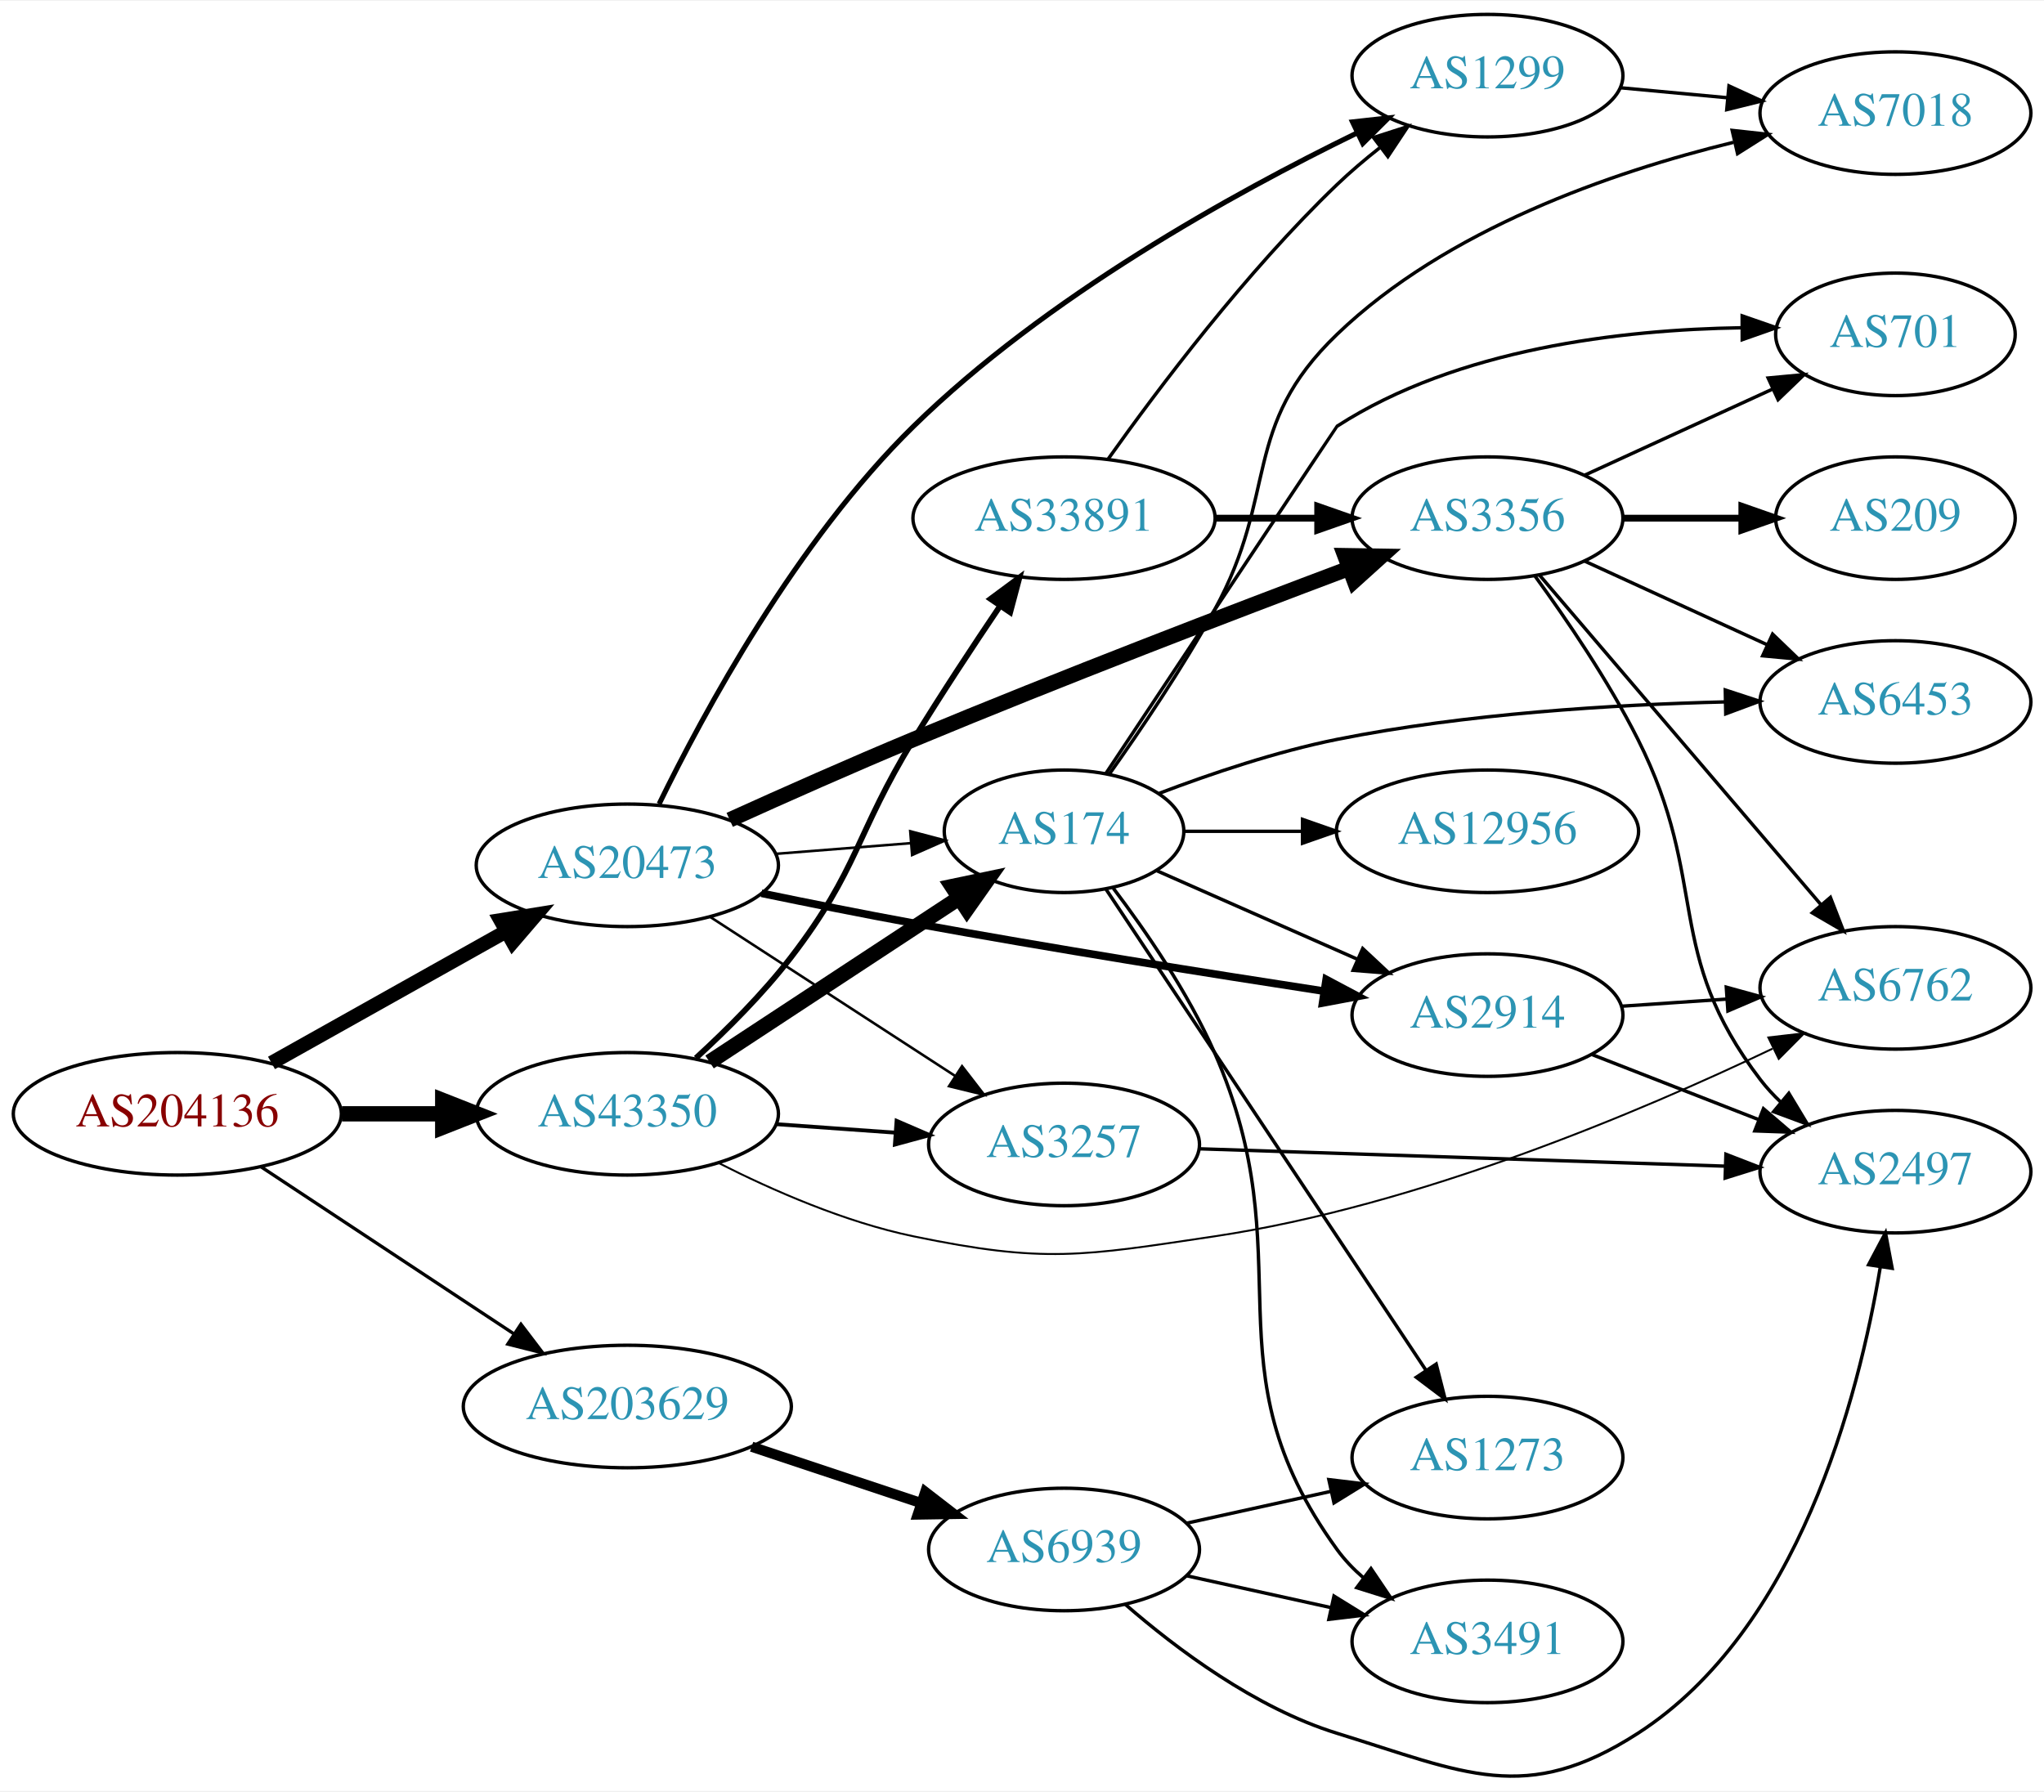
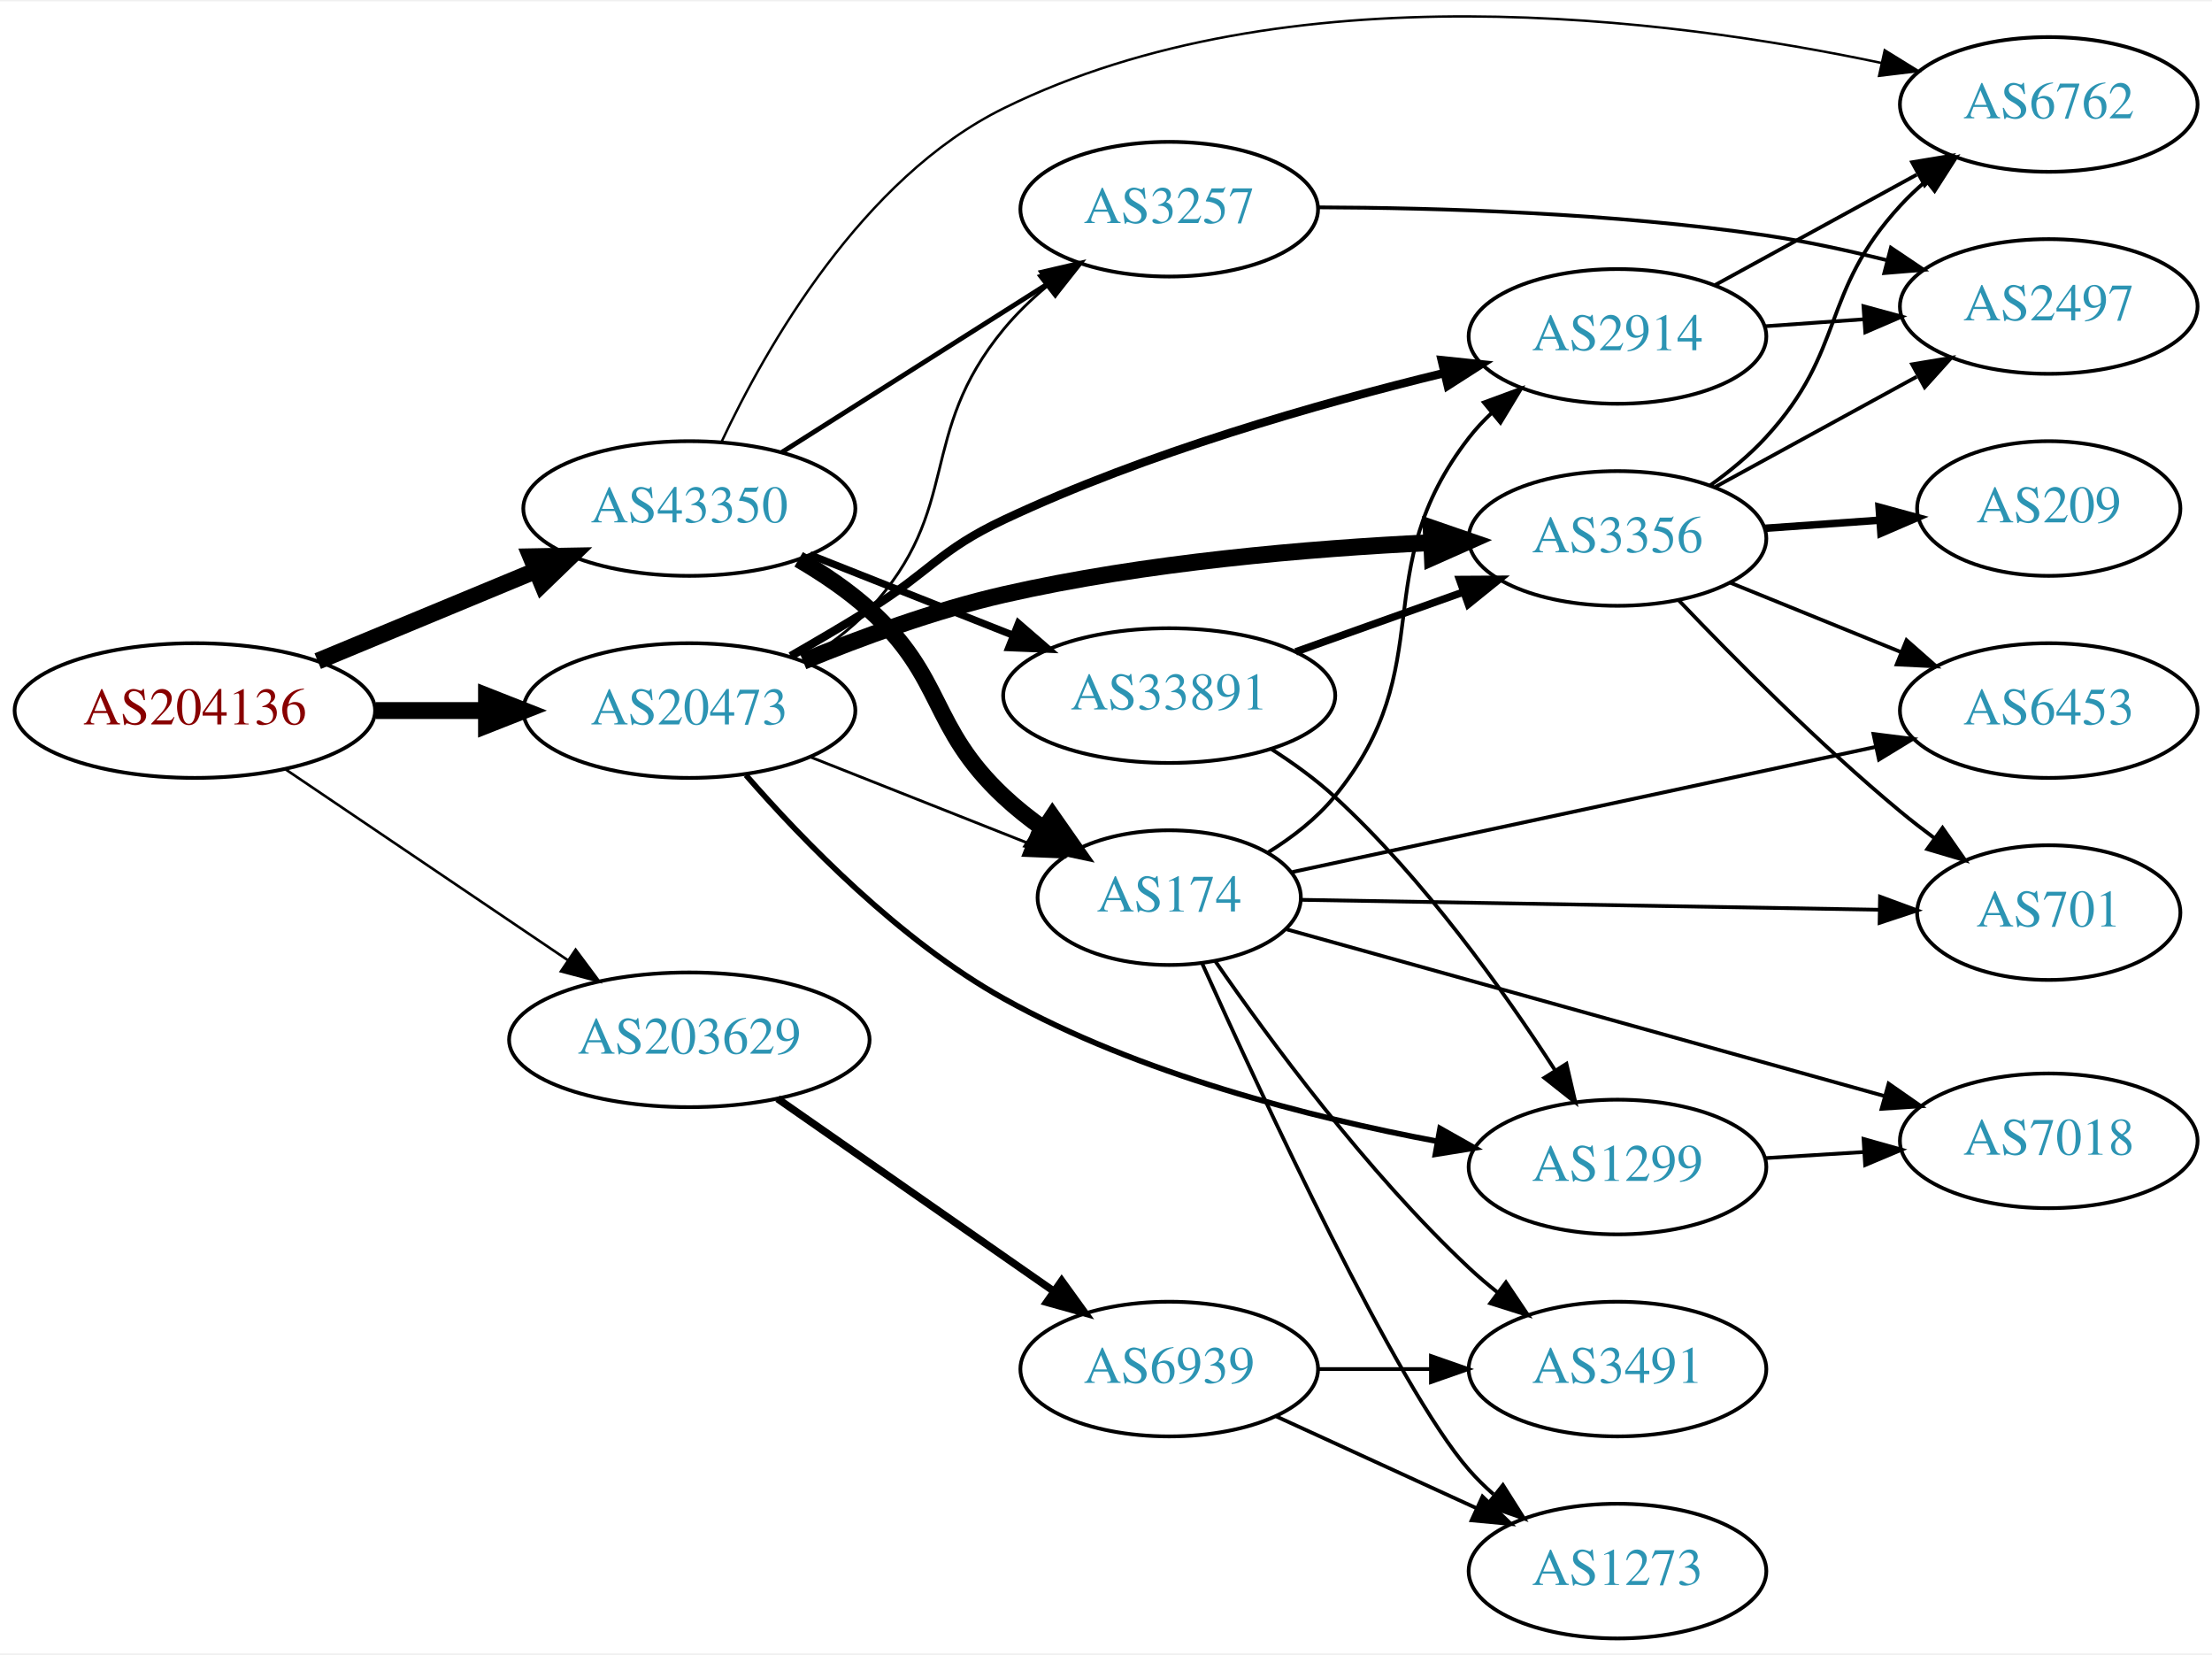
- <svg xmlns="http://www.w3.org/2000/svg" xmlns:xlink="http://www.w3.org/1999/xlink" width="600pt" height="526pt" viewBox="0.00 0.00 600.46 525.94">
-   <g id="graph0" class="graph" transform="scale(1 1) rotate(0) translate(4 521.937)">
-     <polygon fill="white" stroke="none" points="-4,4 -4,-521.937 596.46,-521.937 596.46,4 -4,4" />
+ <svg xmlns="http://www.w3.org/2000/svg" xmlns:xlink="http://www.w3.org/1999/xlink" width="591pt" height="442pt" viewBox="0.00 0.00 591.36 441.55">
+   <g id="graph0" class="graph" transform="scale(1 1) rotate(0) translate(4 437.553)">
+     <polygon fill="white" stroke="none" points="-4,4 -4,-437.553 587.361,-437.553 587.361,4 -4,4" />
    <g id="node1" class="node">
      <g id="a_node1">
        <a xlink:href="/asn/204136" xlink:title="AS204136 ~ SILENT-GHOST-AS [AT]">
-           <ellipse fill="#ffffff" stroke="black" cx="48.096" cy="-194.937" rx="48.192" ry="18" />
-           <text text-anchor="middle" x="48.096" y="-191.237" font-family="Times,serif" font-size="14.00" fill="#880000">AS204136</text>
+           <ellipse fill="#ffffff" stroke="black" cx="48.096" cy="-248" rx="48.192" ry="18" />
+           <text text-anchor="middle" x="48.096" y="-244.3" font-family="Times,serif" font-size="14.00" fill="#880000">AS204136</text>
        </a>
      </g>
    </g>
    <g id="node2" class="node">
      <g id="a_node2">
        <a xlink:href="/asn/20473" xlink:title="AS20473 ~ Choopa, LLC [US]">
-           <ellipse fill="#ffffff" stroke="black" cx="180.287" cy="-267.937" rx="44.393" ry="18" />
-           <text text-anchor="middle" x="180.287" y="-264.237" font-family="Times,serif" font-size="14.00" fill="#2c94b3">AS20473</text>
+           <ellipse fill="#ffffff" stroke="black" cx="180.287" cy="-248" rx="44.393" ry="18" />
+           <text text-anchor="middle" x="180.287" y="-244.3" font-family="Times,serif" font-size="14.00" fill="#2c94b3">AS20473</text>
        </a>
      </g>
    </g>
    <g id="edge1" class="edge">
-       <path fill="none" stroke="black" stroke-width="4.179" d="M75.756,-209.885C95.675,-221.054 123.074,-236.417 144.682,-248.533" />
-       <polygon fill="black" stroke="black" stroke-width="4.179" points="143.039,-251.804 153.55,-253.505 146.616,-245.425 143.039,-251.804" />
+       <path fill="none" stroke="black" stroke-width="4.5" d="M96.466,-248C106.071,-248 116.233,-248 126.026,-248" />
+       <polygon fill="black" stroke="black" stroke-width="4.5" points="126.058,-251.938 136.058,-248 126.058,-244.063 126.058,-251.938" />
    </g>
    <g id="node3" class="node">
      <g id="a_node3">
        <a xlink:href="/asn/43350" xlink:title="AS43350 ~ NForce Entertainment B.V. [NL]">
-           <ellipse fill="#ffffff" stroke="black" cx="180.287" cy="-194.937" rx="44.393" ry="18" />
-           <text text-anchor="middle" x="180.287" y="-191.237" font-family="Times,serif" font-size="14.00" fill="#2c94b3">AS43350</text>
+           <ellipse fill="#ffffff" stroke="black" cx="180.287" cy="-302" rx="44.393" ry="18" />
+           <text text-anchor="middle" x="180.287" y="-298.3" font-family="Times,serif" font-size="14.00" fill="#2c94b3">AS43350</text>
        </a>
      </g>
    </g>
    <g id="edge2" class="edge">
-       <path fill="none" stroke="black" stroke-width="4.5" d="M96.466,-194.937C106.071,-194.937 116.233,-194.937 126.026,-194.937" />
-       <polygon fill="black" stroke="black" stroke-width="4.5" points="126.058,-198.874 136.058,-194.937 126.058,-190.999 126.058,-198.874" />
+       <path fill="none" stroke="black" stroke-width="4.5" d="M80.944,-261.21C98.509,-268.495 120.488,-277.612 139.211,-285.377" />
+       <polygon fill="black" stroke="black" stroke-width="4.5" points="137.919,-289.104 148.664,-289.298 140.936,-281.83 137.919,-289.104" />
    </g>
    <g id="node4" class="node">
      <g id="a_node4">
        <a xlink:href="/asn/203629" xlink:title="AS203629 ~ TerraHost AS [NO]">
-           <ellipse fill="#ffffff" stroke="black" cx="180.287" cy="-108.937" rx="48.192" ry="18" />
-           <text text-anchor="middle" x="180.287" y="-105.237" font-family="Times,serif" font-size="14.00" fill="#2c94b3">AS203629</text>
+           <ellipse fill="#ffffff" stroke="black" cx="180.287" cy="-160" rx="48.192" ry="18" />
+           <text text-anchor="middle" x="180.287" y="-156.3" font-family="Times,serif" font-size="14.00" fill="#2c94b3">AS203629</text>
        </a>
      </g>
    </g>
    <g id="edge3" class="edge">
-       <path fill="none" stroke="black" stroke-width="0.964" d="M72.672,-179.363C93.465,-165.628 123.956,-145.487 147.01,-130.258" />
-       <polygon fill="black" stroke="black" stroke-width="0.964" points="149.031,-133.118 155.446,-124.685 145.173,-127.277 149.031,-133.118" />
+       <path fill="none" stroke="black" stroke-width="0.692" d="M72.371,-232.267C93.384,-218.064 124.479,-197.046 147.725,-181.333" />
+       <polygon fill="black" stroke="black" stroke-width="0.692" points="149.888,-184.096 156.213,-175.596 145.968,-178.297 149.888,-184.096" />
    </g>
    <g id="node5" class="node">
      <g id="a_node5">
-         <a xlink:href="/asn/3356" xlink:title="AS3356 ~ Level 3 Parent, LLC [US]">
-           <ellipse fill="#ffffff" stroke="black" cx="432.971" cy="-369.937" rx="39.794" ry="18" />
-           <text text-anchor="middle" x="432.971" y="-366.237" font-family="Times,serif" font-size="14.00" fill="#2c94b3">AS3356</text>
+         <a xlink:href="/asn/2914" xlink:title="AS2914 ~ NTT America, Inc. [US]">
+           <ellipse fill="#ffffff" stroke="black" cx="428.422" cy="-348" rx="39.794" ry="18" />
+           <text text-anchor="middle" x="428.422" y="-344.3" font-family="Times,serif" font-size="14.00" fill="#2c94b3">AS2914</text>
        </a>
      </g>
    </g>
    <g id="edge4" class="edge">
-       <path fill="none" stroke="black" stroke-width="4.5" d="M210.363,-281.301C226.244,-288.495 246.305,-297.411 264.383,-304.937 307.78,-323.002 358.129,-342.312 392.224,-355.147" />
-       <polygon fill="black" stroke="black" stroke-width="4.5" points="391.078,-358.923 401.824,-358.752 393.846,-351.55 391.078,-358.923" />
+       <path fill="none" stroke="black" stroke-width="2.25" d="M207.383,-262.544C214.267,-266.494 221.651,-270.833 228.383,-275 244.733,-285.121 246.985,-290.81 264.383,-299 302.431,-316.911 348.548,-330.049 382.012,-338.186" />
+       <polygon fill="black" stroke="black" stroke-width="2.25" points="381.43,-341.645 391.968,-340.551 383.048,-334.835 381.43,-341.645" />
    </g>
    <g id="node6" class="node">
      <g id="a_node6">
-         <a xlink:href="/asn/2914" xlink:title="AS2914 ~ NTT America, Inc. [US]">
-           <ellipse fill="#ffffff" stroke="black" cx="432.971" cy="-223.937" rx="39.794" ry="18" />
-           <text text-anchor="middle" x="432.971" y="-220.237" font-family="Times,serif" font-size="14.00" fill="#2c94b3">AS2914</text>
+         <a xlink:href="/asn/3356" xlink:title="AS3356 ~ Level 3 Parent, LLC [US]">
+           <ellipse fill="#ffffff" stroke="black" cx="428.422" cy="-294" rx="39.794" ry="18" />
+           <text text-anchor="middle" x="428.422" y="-290.3" font-family="Times,serif" font-size="14.00" fill="#2c94b3">AS3356</text>
        </a>
      </g>
    </g>
    <g id="edge5" class="edge">
-       <path fill="none" stroke="black" stroke-width="2.25" d="M219.696,-259.728C233.733,-256.821 249.753,-253.611 264.383,-250.937 304.974,-243.518 351.296,-236.138 384.937,-230.973" />
-       <polygon fill="black" stroke="black" stroke-width="2.25" points="385.593,-234.414 394.95,-229.444 384.536,-227.494 385.593,-234.414" />
+       <path fill="none" stroke="black" stroke-width="4.5" d="M210.701,-261.153C226.338,-267.583 246.069,-274.82 264.383,-279 302.142,-287.619 345.893,-291.312 378.561,-292.882" />
+       <polygon fill="black" stroke="black" stroke-width="4.5" points="378.596,-296.824 388.756,-293.32 378.935,-288.956 378.596,-296.824" />
    </g>
    <g id="node7" class="node">
      <g id="a_node7">
        <a xlink:href="/asn/174" xlink:title="AS174 ~ Cogent Communications [US]">
-           <ellipse fill="#ffffff" stroke="black" cx="308.579" cy="-277.937" rx="35.194" ry="18" />
-           <text text-anchor="middle" x="308.579" y="-274.237" font-family="Times,serif" font-size="14.00" fill="#2c94b3">AS174</text>
+           <ellipse fill="#ffffff" stroke="black" cx="308.579" cy="-198" rx="35.194" ry="18" />
+           <text text-anchor="middle" x="308.579" y="-194.3" font-family="Times,serif" font-size="14.00" fill="#2c94b3">AS174</text>
        </a>
      </g>
    </g>
    <g id="edge6" class="edge">
-       <path fill="none" stroke="black" stroke-width="0.75" d="M224.044,-271.322C236.805,-272.333 250.81,-273.442 263.645,-274.458" />
-       <polygon fill="black" stroke="black" stroke-width="0.75" points="263.397,-277.949 273.642,-275.249 263.949,-270.971 263.397,-277.949" />
+       <path fill="none" stroke="black" stroke-width="0.75" d="M212.505,-235.64C230.09,-228.679 252.156,-219.942 270.603,-212.639" />
+       <polygon fill="black" stroke="black" stroke-width="0.75" points="272.142,-215.794 280.151,-208.859 269.565,-209.286 272.142,-215.794" />
    </g>
    <g id="node8" class="node">
      <g id="a_node8">
        <a xlink:href="/asn/1299" xlink:title="AS1299 ~ Telia Carrier [EU]">
-           <ellipse fill="#ffffff" stroke="black" cx="432.971" cy="-499.937" rx="39.794" ry="18" />
-           <text text-anchor="middle" x="432.971" y="-496.237" font-family="Times,serif" font-size="14.00" fill="#2c94b3">AS1299</text>
+           <ellipse fill="#ffffff" stroke="black" cx="428.422" cy="-126" rx="39.794" ry="18" />
+           <text text-anchor="middle" x="428.422" y="-122.3" font-family="Times,serif" font-size="14.00" fill="#2c94b3">AS1299</text>
        </a>
      </g>
    </g>
    <g id="edge7" class="edge">
-       <path fill="none" stroke="black" stroke-width="1.5" d="M189.633,-285.98C202.656,-312.685 229.928,-363.204 264.383,-396.937 303.136,-434.878 358.302,-465.384 394.603,-483.078" />
-       <polygon fill="black" stroke="black" stroke-width="1.5" points="393.327,-486.347 403.858,-487.51 396.351,-480.034 393.327,-486.347" />
+       <path fill="none" stroke="black" stroke-width="1.5" d="M195.412,-230.752C210.667,-213.223 236.55,-186.508 264.383,-171 300.531,-150.86 346.286,-139.257 380.118,-132.895" />
+       <polygon fill="black" stroke="black" stroke-width="1.5" points="380.986,-136.296 390.211,-131.085 379.75,-129.405 380.986,-136.296" />
    </g>
    <g id="node9" class="node">
      <g id="a_node9">
        <a xlink:href="/asn/3257" xlink:title="AS3257 ~ GTT [DE]">
-           <ellipse fill="#ffffff" stroke="black" cx="308.579" cy="-185.937" rx="39.794" ry="18" />
-           <text text-anchor="middle" x="308.579" y="-182.237" font-family="Times,serif" font-size="14.00" fill="#2c94b3">AS3257</text>
+           <ellipse fill="#ffffff" stroke="black" cx="308.579" cy="-382" rx="39.794" ry="18" />
+           <text text-anchor="middle" x="308.579" y="-378.3" font-family="Times,serif" font-size="14.00" fill="#2c94b3">AS3257</text>
        </a>
      </g>
    </g>
    <g id="edge8" class="edge">
-       <path fill="none" stroke="black" stroke-width="0.75" d="M204.746,-252.705C225.023,-239.539 254.483,-220.411 276.679,-206" />
-       <polygon fill="black" stroke="black" stroke-width="0.75" points="278.614,-208.917 285.095,-200.535 274.802,-203.046 278.614,-208.917" />
+       <path fill="none" stroke="black" stroke-width="0.75" d="M210.672,-261.198C217.051,-265.006 223.378,-269.616 228.383,-275 253.556,-302.082 240.837,-321.492 264.383,-350 267.715,-354.034 271.659,-357.836 275.788,-361.314" />
+       <polygon fill="black" stroke="black" stroke-width="0.75" points="273.799,-364.202 283.842,-367.579 278.097,-358.676 273.799,-364.202" />
+     </g>
+     <g id="edge17" class="edge">
+       <path fill="none" stroke="black" stroke-width="4.5" d="M209.519,-288.421C216.084,-284.579 222.783,-280.049 228.383,-275 248.721,-256.664 244.398,-243.719 264.383,-225 267.667,-221.924 271.351,-219.005 275.148,-216.301" />
+       <polygon fill="black" stroke="black" stroke-width="4.5" points="277.365,-219.555 283.525,-210.748 273.014,-212.991 277.365,-219.555" />
+     </g>
+     <g id="edge20" class="edge">
+       <path fill="none" stroke="black" stroke-width="1.286" d="M205.042,-317.047C225.138,-329.777 254.096,-348.121 276.116,-362.07" />
+       <polygon fill="black" stroke="black" stroke-width="1.286" points="274.461,-365.164 284.782,-367.559 278.207,-359.251 274.461,-365.164" />
+     </g>
+     <g id="node10" class="node">
+       <g id="a_node10">
+         <a xlink:href="/asn/6762" xlink:title="AS6762 ~ TELECOM ITALIA SPARKLE S.p.A. [IT]">
+           <ellipse fill="#ffffff" stroke="black" cx="543.715" cy="-410" rx="39.794" ry="18" />
+           <text text-anchor="middle" x="543.715" y="-406.3" font-family="Times,serif" font-size="14.00" fill="#2c94b3">AS6762</text>
+         </a>
+       </g>
    </g>
    <g id="edge19" class="edge">
-       <path fill="none" stroke="black" stroke-width="4.5" d="M204.451,-210.16C225.071,-223.712 255.353,-243.613 277.773,-258.348" />
-       <polygon fill="black" stroke="black" stroke-width="4.5" points="275.725,-261.714 286.245,-263.916 280.05,-255.133 275.725,-261.714" />
-     </g>
-     <g id="edge17" class="edge">
-       <path fill="none" stroke="black" stroke-width="1.125" d="M224.044,-191.89C235.22,-191.093 247.352,-190.229 258.815,-189.412" />
-       <polygon fill="black" stroke="black" stroke-width="1.125" points="259.383,-192.88 269.108,-188.678 258.885,-185.898 259.383,-192.88" />
-     </g>
-     <g id="node13" class="node">
-       <g id="a_node13">
-         <a xlink:href="/asn/6762" xlink:title="AS6762 ~ TELECOM ITALIA SPARKLE S.p.A. [IT]">
-           <ellipse fill="#ffffff" stroke="black" cx="552.814" cy="-231.937" rx="39.794" ry="18" />
-           <text text-anchor="middle" x="552.814" y="-228.237" font-family="Times,serif" font-size="14.00" fill="#2c94b3">AS6762</text>
-         </a>
-       </g>
-     </g>
-     <g id="edge18" class="edge">
-       <path fill="none" stroke="black" stroke-width="0.562" d="M206.95,-180.56C222.929,-172.446 244.216,-163.117 264.383,-158.937 302.85,-150.962 313.921,-153.134 352.775,-158.937 412.677,-167.882 477.809,-195.49 516.697,-214.072" />
-       <polygon fill="black" stroke="black" stroke-width="0.562" points="515.474,-217.369 525.999,-218.585 518.53,-211.071 515.474,-217.369" />
+       <path fill="none" stroke="black" stroke-width="0.643" d="M188.865,-319.752C200.744,-345.008 226.392,-390.317 264.383,-409 340.059,-446.215 441.909,-433.154 499.075,-421.07" />
+       <polygon fill="black" stroke="black" stroke-width="0.643" points="499.859,-424.482 508.874,-418.915 498.356,-417.645 499.859,-424.482" />
    </g>
    <g id="node16" class="node">
      <g id="a_node16">
        <a xlink:href="/asn/33891" xlink:title="AS33891 ~ CORE-BACKBONE GMBH GLOBAL NETWORK [DE]">
-           <ellipse fill="#ffffff" stroke="black" cx="308.579" cy="-369.937" rx="44.393" ry="18" />
-           <text text-anchor="middle" x="308.579" y="-366.237" font-family="Times,serif" font-size="14.00" fill="#2c94b3">AS33891</text>
-         </a>
-       </g>
-     </g>
-     <g id="edge20" class="edge">
-       <path fill="none" stroke="black" stroke-width="1.688" d="M200.429,-211.301C209.522,-219.63 220.17,-230.239 228.383,-240.937 248.258,-266.823 247.34,-277.105 264.383,-304.937 272.39,-318.012 281.758,-332.228 289.719,-344.021" />
-       <polygon fill="black" stroke="black" stroke-width="1.688" points="286.972,-346.205 295.488,-352.509 292.761,-342.271 286.972,-346.205" />
-     </g>
-     <g id="node20" class="node">
-       <g id="a_node20">
+           <ellipse fill="#ffffff" stroke="black" cx="308.579" cy="-252" rx="44.393" ry="18" />
+           <text text-anchor="middle" x="308.579" y="-248.3" font-family="Times,serif" font-size="14.00" fill="#2c94b3">AS33891</text>
+         </a>
+       </g>
+     </g>
+     <g id="edge18" class="edge">
+       <path fill="none" stroke="black" stroke-width="1.929" d="M212.505,-289.64C228.899,-283.15 249.189,-275.117 266.81,-268.141" />
+       <polygon fill="black" stroke="black" stroke-width="1.929" points="268.273,-271.326 276.282,-264.391 265.696,-264.818 268.273,-271.326" />
+     </g>
+     <g id="node19" class="node">
+       <g id="a_node19">
        <a xlink:href="/asn/6939" xlink:title="AS6939 ~ Hurricane Electric LLC [US]">
-           <ellipse fill="#ffffff" stroke="black" cx="308.579" cy="-66.937" rx="39.794" ry="18" />
-           <text text-anchor="middle" x="308.579" y="-63.237" font-family="Times,serif" font-size="14.00" fill="#2c94b3">AS6939</text>
-         </a>
-       </g>
-     </g>
-     <g id="edge31" class="edge">
-       <path fill="none" stroke="black" stroke-width="3" d="M216.803,-97.126C232.269,-91.982 250.491,-85.922 266.535,-80.587" />
-       <polygon fill="black" stroke="black" stroke-width="3" points="267.814,-83.85 276.199,-77.373 265.605,-77.207 267.814,-83.85" />
-     </g>
-     <g id="node10" class="node">
-       <g id="a_node10">
-         <a xlink:href="/asn/209" xlink:title="AS209 ~ CenturyLink Communications, LLC [US]">
-           <ellipse fill="#ffffff" stroke="black" cx="552.814" cy="-369.937" rx="35.194" ry="18" />
-           <text text-anchor="middle" x="552.814" y="-366.237" font-family="Times,serif" font-size="14.00" fill="#2c94b3">AS209</text>
-         </a>
-       </g>
+           <ellipse fill="#ffffff" stroke="black" cx="308.579" cy="-72" rx="39.794" ry="18" />
+           <text text-anchor="middle" x="308.579" y="-68.3" font-family="Times,serif" font-size="14.00" fill="#2c94b3">AS6939</text>
+         </a>
+       </g>
+     </g>
+     <g id="edge30" class="edge">
+       <path fill="none" stroke="black" stroke-width="2" d="M203.866,-144.267C224.501,-129.889 255.159,-108.526 277.794,-92.754" />
+       <polygon fill="black" stroke="black" stroke-width="2" points="279.835,-95.598 286.039,-87.009 275.833,-89.854 279.835,-95.598" />
    </g>
    <g id="edge9" class="edge">
-       <path fill="none" stroke="black" stroke-width="2" d="M472.884,-369.937C483.971,-369.937 496.13,-369.937 507.512,-369.937" />
-       <polygon fill="black" stroke="black" stroke-width="2" points="507.694,-373.437 517.694,-369.937 507.694,-366.437 507.694,-373.437" />
+       <path fill="none" stroke="black" d="M454.565,-361.76C470.406,-370.429 491.066,-381.735 508.403,-391.223" />
+       <polygon fill="black" stroke="black" points="507.189,-394.548 517.641,-396.279 510.549,-388.408 507.189,-394.548" />
    </g>
    <g id="node11" class="node">
      <g id="a_node11">
-         <a xlink:href="/asn/701" xlink:title="AS701 ~ UUNET [US]">
-           <ellipse fill="#ffffff" stroke="black" cx="552.814" cy="-423.937" rx="35.194" ry="18" />
-           <text text-anchor="middle" x="552.814" y="-420.237" font-family="Times,serif" font-size="14.00" fill="#2c94b3">AS701</text>
+         <a xlink:href="/asn/2497" xlink:title="AS2497 ~ Internet Initiative Japan Inc. [JP]">
+           <ellipse fill="#ffffff" stroke="black" cx="543.715" cy="-356" rx="39.794" ry="18" />
+           <text text-anchor="middle" x="543.715" y="-352.3" font-family="Times,serif" font-size="14.00" fill="#2c94b3">AS2497</text>
        </a>
      </g>
    </g>
    <g id="edge10" class="edge">
-       <path fill="none" stroke="black" d="M461.6,-382.597C478.016,-390.12 498.998,-399.734 516.595,-407.798" />
-       <polygon fill="black" stroke="black" points="515.423,-411.111 525.972,-412.095 518.339,-404.747 515.423,-411.111" />
+       <path fill="none" stroke="black" d="M467.777,-350.708C476.267,-351.308 485.371,-351.951 494.205,-352.575" />
+       <polygon fill="black" stroke="black" points="494.176,-356.081 504.398,-353.294 494.67,-349.099 494.176,-356.081" />
+     </g>
+     <g id="edge14" class="edge">
+       <path fill="none" stroke="black" d="M453.224,-308.192C458.471,-311.959 463.747,-316.301 468.068,-321 489.636,-344.455 482.5,-359.545 504.068,-383 506.094,-385.203 508.329,-387.327 510.673,-389.35" />
+       <polygon fill="black" stroke="black" points="508.883,-392.394 518.912,-395.808 513.201,-386.885 508.883,-392.394" />
+     </g>
+     <g id="edge12" class="edge">
+       <path fill="none" stroke="black" d="M454.565,-307.76C470.406,-316.429 491.066,-327.735 508.403,-337.223" />
+       <polygon fill="black" stroke="black" points="507.189,-340.548 517.641,-342.279 510.549,-334.408 507.189,-340.548" />
    </g>
    <g id="node12" class="node">
      <g id="a_node12">
        <a xlink:href="/asn/6453" xlink:title="AS6453 ~ TATA COMMUNICATIONS (AMERICA) INC [US]">
-           <ellipse fill="#ffffff" stroke="black" cx="552.814" cy="-315.937" rx="39.794" ry="18" />
-           <text text-anchor="middle" x="552.814" y="-312.237" font-family="Times,serif" font-size="14.00" fill="#2c94b3">AS6453</text>
+           <ellipse fill="#ffffff" stroke="black" cx="543.715" cy="-248" rx="39.794" ry="18" />
+           <text text-anchor="middle" x="543.715" y="-244.3" font-family="Times,serif" font-size="14.00" fill="#2c94b3">AS6453</text>
        </a>
      </g>
    </g>
    <g id="edge11" class="edge">
-       <path fill="none" stroke="black" d="M461.6,-357.276C477.557,-349.964 497.828,-340.675 515.11,-332.756" />
-       <polygon fill="black" stroke="black" points="516.725,-335.866 524.358,-328.518 513.809,-329.502 516.725,-335.866" />
-     </g>
-     <g id="edge12" class="edge">
-       <path fill="none" stroke="black" d="M448.186,-353.291C468.801,-329.149 507.128,-284.266 530.949,-256.37" />
-       <polygon fill="black" stroke="black" points="533.717,-258.519 537.549,-248.642 528.393,-253.974 533.717,-258.519" />
+       <path fill="none" stroke="black" d="M458.597,-282.154C472.473,-276.52 489.25,-269.708 504.159,-263.654" />
+       <polygon fill="black" stroke="black" points="505.689,-266.811 513.638,-259.806 503.056,-260.325 505.689,-266.811" />
+     </g>
+     <g id="node13" class="node">
+       <g id="a_node13">
+         <a xlink:href="/asn/209" xlink:title="AS209 ~ CenturyLink Communications, LLC [US]">
+           <ellipse fill="#ffffff" stroke="black" cx="543.715" cy="-302" rx="35.194" ry="18" />
+           <text text-anchor="middle" x="543.715" y="-298.3" font-family="Times,serif" font-size="14.00" fill="#2c94b3">AS209</text>
+         </a>
+       </g>
+     </g>
+     <g id="edge13" class="edge">
+       <path fill="none" stroke="black" stroke-width="2" d="M467.777,-296.708C477.592,-297.401 488.227,-298.152 498.318,-298.865" />
+       <polygon fill="black" stroke="black" stroke-width="2" points="498.357,-302.376 508.579,-299.59 498.85,-295.394 498.357,-302.376" />
    </g>
    <g id="node14" class="node">
      <g id="a_node14">
-         <a xlink:href="/asn/2497" xlink:title="AS2497 ~ Internet Initiative Japan Inc. [JP]">
-           <ellipse fill="#ffffff" stroke="black" cx="552.814" cy="-177.937" rx="39.794" ry="18" />
-           <text text-anchor="middle" x="552.814" y="-174.237" font-family="Times,serif" font-size="14.00" fill="#2c94b3">AS2497</text>
-         </a>
-       </g>
-     </g>
-     <g id="edge13" class="edge">
-       <path fill="none" stroke="black" d="M446.896,-352.973C456.177,-340.244 468.522,-322.125 477.167,-304.937 498.393,-262.738 484.457,-242.447 513.167,-204.937 514.939,-202.621 516.967,-200.427 519.144,-198.366" />
-       <polygon fill="black" stroke="black" points="521.501,-200.958 526.97,-191.884 517.036,-195.567 521.501,-200.958" />
+         <a xlink:href="/asn/701" xlink:title="AS701 ~ UUNET [US]">
+           <ellipse fill="#ffffff" stroke="black" cx="543.715" cy="-194" rx="35.194" ry="18" />
+           <text text-anchor="middle" x="543.715" y="-190.3" font-family="Times,serif" font-size="14.00" fill="#2c94b3">AS701</text>
+         </a>
+       </g>
    </g>
    <g id="edge15" class="edge">
-       <path fill="none" stroke="black" d="M472.231,-226.534C482.11,-227.205 492.877,-227.936 503.207,-228.637" />
-       <polygon fill="black" stroke="black" points="503.128,-232.14 513.342,-229.325 503.602,-225.156 503.128,-232.14" />
-     </g>
-     <g id="edge14" class="edge">
-       <path fill="none" stroke="black" d="M463.708,-212.329C478.501,-206.554 496.579,-199.498 512.5,-193.283" />
-       <polygon fill="black" stroke="black" points="514.044,-196.437 522.087,-189.541 511.498,-189.917 514.044,-196.437" />
-     </g>
-     <g id="edge26" class="edge">
-       <path fill="none" stroke="black" d="M335.835,-266.352C353.02,-258.77 375.734,-248.749 394.768,-240.351" />
-       <polygon fill="black" stroke="black" points="396.32,-243.492 404.056,-236.253 393.494,-237.087 396.32,-243.492" />
+       <path fill="none" stroke="black" d="M444.727,-277.545C459.34,-262.204 482.296,-239.044 504.068,-221 506.947,-218.614 510.03,-216.22 513.151,-213.896" />
+       <polygon fill="black" stroke="black" points="515.32,-216.647 521.392,-207.964 511.231,-210.965 515.32,-216.647" />
    </g>
    <g id="edge21" class="edge">
-       <path fill="none" stroke="black" d="M320.899,-294.969C342.749,-327.842 388.616,-396.834 388.775,-396.937 424.15,-419.803 472.572,-425.323 507.442,-425.871" />
-       <polygon fill="black" stroke="black" points="507.791,-429.372 517.799,-425.895 507.808,-422.372 507.791,-429.372" />
-     </g>
-     <g id="edge27" class="edge">
-       <path fill="none" stroke="black" d="M336.583,-289.106C351.673,-294.844 370.972,-301.365 388.775,-304.937 426.549,-312.514 470.127,-315.148 502.721,-315.95" />
-       <polygon fill="black" stroke="black" points="502.829,-319.453 512.896,-316.15 502.967,-312.454 502.829,-319.453" />
+       <path fill="none" stroke="black" d="M335.056,-210.117C341.506,-214.133 347.96,-219.112 352.775,-225 381.621,-260.275 360.841,-284.998 388.775,-321 390.563,-323.304 392.601,-325.489 394.786,-327.544" />
+       <polygon fill="black" stroke="black" points="392.686,-330.35 402.627,-334.015 397.141,-324.951 392.686,-330.35" />
+     </g>
+     <g id="edge24" class="edge">
+       <path fill="none" stroke="black" d="M341.507,-204.847C381.853,-213.5 451.551,-228.448 497.396,-238.281" />
+       <polygon fill="black" stroke="black" points="496.854,-241.744 507.366,-240.419 498.322,-234.9 496.854,-241.744" />
+     </g>
+     <g id="edge25" class="edge">
+       <path fill="none" stroke="black" d="M343.979,-197.41C384.989,-196.706 453.607,-195.529 498.515,-194.758" />
+       <polygon fill="black" stroke="black" points="498.615,-198.257 508.553,-194.586 498.495,-191.258 498.615,-198.257" />
    </g>
    <g id="node15" class="node">
      <g id="a_node15">
        <a xlink:href="/asn/7018" xlink:title="AS7018 ~ AT&amp;T Services, Inc. [US]">
-           <ellipse fill="#ffffff" stroke="black" cx="552.814" cy="-488.937" rx="39.794" ry="18" />
-           <text text-anchor="middle" x="552.814" y="-485.237" font-family="Times,serif" font-size="14.00" fill="#2c94b3">AS7018</text>
-         </a>
-       </g>
-     </g>
-     <g id="edge23" class="edge">
-       <path fill="none" stroke="black" d="M321.945,-294.824C331.06,-307.663 343.445,-325.955 352.775,-342.937 371.745,-377.464 360.382,-396.626 388.775,-423.937 420.856,-454.795 469.412,-471.601 505.195,-480.344" />
-       <polygon fill="black" stroke="black" points="504.859,-483.859 515.39,-482.703 506.437,-477.039 504.859,-483.859" />
+           <ellipse fill="#ffffff" stroke="black" cx="543.715" cy="-133" rx="39.794" ry="18" />
+           <text text-anchor="middle" x="543.715" y="-129.3" font-family="Times,serif" font-size="14.00" fill="#2c94b3">AS7018</text>
+         </a>
+       </g>
+     </g>
+     <g id="edge22" class="edge">
+       <path fill="none" stroke="black" d="M340.057,-189.502C380.878,-178.121 453.524,-157.867 499.846,-144.952" />
+       <polygon fill="black" stroke="black" points="500.902,-148.291 509.594,-142.234 499.022,-141.548 500.902,-148.291" />
    </g>
    <g id="node17" class="node">
      <g id="a_node17">
        <a xlink:href="/asn/1273" xlink:title="AS1273 ~ Vodafone Group PLC [EU]">
-           <ellipse fill="#ffffff" stroke="black" cx="432.971" cy="-93.937" rx="39.794" ry="18" />
-           <text text-anchor="middle" x="432.971" y="-90.237" font-family="Times,serif" font-size="14.00" fill="#2c94b3">AS1273</text>
-         </a>
-       </g>
-     </g>
-     <g id="edge22" class="edge">
-       <path fill="none" stroke="black" d="M320.874,-260.956C342.405,-228.587 389.436,-157.883 414.853,-119.671" />
-       <polygon fill="black" stroke="black" points="417.901,-121.408 420.526,-111.144 412.073,-117.531 417.901,-121.408" />
+           <ellipse fill="#ffffff" stroke="black" cx="428.422" cy="-18" rx="39.794" ry="18" />
+           <text text-anchor="middle" x="428.422" y="-14.3" font-family="Times,serif" font-size="14.00" fill="#2c94b3">AS1273</text>
+         </a>
+       </g>
+     </g>
+     <g id="edge23" class="edge">
+       <path fill="none" stroke="black" d="M317.408,-180.36C333.299,-145.022 369.462,-67.05 388.775,-45 390.747,-42.749 392.944,-40.59 395.261,-38.543" />
+       <polygon fill="black" stroke="black" points="397.795,-41 403.453,-32.042 393.444,-35.517 397.795,-41" />
    </g>
    <g id="node18" class="node">
      <g id="a_node18">
        <a xlink:href="/asn/3491" xlink:title="AS3491 ~ PCCW Global, Inc. [US]">
-           <ellipse fill="#ffffff" stroke="black" cx="432.971" cy="-39.937" rx="39.794" ry="18" />
-           <text text-anchor="middle" x="432.971" y="-36.237" font-family="Times,serif" font-size="14.00" fill="#2c94b3">AS3491</text>
-         </a>
-       </g>
-     </g>
-     <g id="edge24" class="edge">
-       <path fill="none" stroke="black" d="M323.042,-261.226C332.589,-248.623 345.033,-230.55 352.775,-212.937 379.669,-151.754 349.566,-121.059 388.775,-66.937 390.98,-63.893 393.644,-61.116 396.553,-58.6" />
-       <polygon fill="black" stroke="black" points="398.748,-61.329 404.679,-52.55 394.568,-55.714 398.748,-61.329" />
-     </g>
-     <g id="node19" class="node">
-       <g id="a_node19">
-         <a xlink:href="/asn/12956" xlink:title="AS12956 ~ TELXIUS [ES]">
-           <ellipse fill="#ffffff" stroke="black" cx="432.971" cy="-277.937" rx="44.393" ry="18" />
-           <text text-anchor="middle" x="432.971" y="-274.237" font-family="Times,serif" font-size="14.00" fill="#2c94b3">AS12956</text>
-         </a>
-       </g>
-     </g>
-     <g id="edge25" class="edge">
-       <path fill="none" stroke="black" d="M343.998,-277.937C354.716,-277.937 366.8,-277.937 378.5,-277.937" />
-       <polygon fill="black" stroke="black" points="378.64,-281.437 388.64,-277.937 378.64,-274.437 378.64,-281.437" />
+           <ellipse fill="#ffffff" stroke="black" cx="428.422" cy="-72" rx="39.794" ry="18" />
+           <text text-anchor="middle" x="428.422" y="-68.3" font-family="Times,serif" font-size="14.00" fill="#2c94b3">AS3491</text>
+         </a>
+       </g>
+     </g>
+     <g id="edge26" class="edge">
+       <path fill="none" stroke="black" d="M320.891,-181.017C335.202,-160.263 361.312,-124.736 388.775,-99 391.164,-96.761 393.75,-94.563 396.413,-92.447" />
+       <polygon fill="black" stroke="black" points="398.601,-95.181 404.513,-86.389 394.409,-89.575 398.601,-95.181" />
    </g>
    <g id="edge16" class="edge">
-       <path fill="none" stroke="black" d="M471.906,-496.396C481.898,-495.463 492.815,-494.444 503.281,-493.467" />
-       <polygon fill="black" stroke="black" points="503.915,-496.923 513.546,-492.509 503.264,-489.953 503.915,-496.923" />
-     </g>
-     <g id="edge30" class="edge">
-       <path fill="none" stroke="black" d="M348.23,-184.66C390.115,-183.277 457.058,-181.066 502.655,-179.56" />
-       <polygon fill="black" stroke="black" points="503.021,-183.05 512.9,-179.222 502.79,-176.054 503.021,-183.05" />
+       <path fill="none" stroke="black" d="M467.777,-128.37C476.267,-128.894 485.371,-129.457 494.205,-130.003" />
+       <polygon fill="black" stroke="black" points="494.201,-133.509 504.398,-130.633 494.633,-126.522 494.201,-133.509" />
+     </g>
+     <g id="edge29" class="edge">
+       <path fill="none" stroke="black" d="M348.22,-382.497C380.441,-382.386 427.471,-380.998 468.068,-375 478.695,-373.43 490.002,-370.974 500.517,-368.344" />
+       <polygon fill="black" stroke="black" points="501.513,-371.701 510.307,-365.791 499.747,-364.927 501.513,-371.701" />
+     </g>
+     <g id="edge27" class="edge">
+       <path fill="none" stroke="black" stroke-width="2" d="M342.405,-263.699C356.238,-268.63 372.476,-274.417 387.034,-279.606" />
+       <polygon fill="black" stroke="black" stroke-width="2" points="386.199,-283.024 396.794,-283.084 388.549,-276.43 386.199,-283.024" />
    </g>
    <g id="edge28" class="edge">
-       <path fill="none" stroke="black" stroke-width="2" d="M353.075,-369.937C362.764,-369.937 373.1,-369.937 382.993,-369.937" />
-       <polygon fill="black" stroke="black" stroke-width="2" points="383.096,-373.437 393.096,-369.937 383.096,-366.437 383.096,-373.437" />
-     </g>
-     <g id="edge29" class="edge">
-       <path fill="none" stroke="black" d="M321.556,-387.334C336.123,-407.838 362.09,-442.352 388.775,-467.937 392.634,-471.637 396.929,-475.283 401.271,-478.714" />
-       <polygon fill="black" stroke="black" points="399.493,-481.758 409.578,-485.006 403.719,-476.178 399.493,-481.758" />
-     </g>
-     <g id="edge34" class="edge">
-       <path fill="none" stroke="black" d="M326.501,-50.874C341.524,-37.8 364.763,-20.344 388.775,-12.937 426.315,-1.356 444.156,8.361 477.167,-12.937 524.258,-43.318 541.961,-111.381 548.371,-149.925" />
-       <polygon fill="black" stroke="black" points="544.932,-150.597 549.894,-159.958 551.853,-149.546 544.932,-150.597" />
+       <path fill="none" stroke="black" d="M335.812,-237.751C341.692,-233.987 347.689,-229.66 352.775,-225 376.523,-203.242 398.011,-173.099 411.768,-151.805" />
+       <polygon fill="black" stroke="black" points="414.779,-153.592 417.174,-143.271 408.866,-149.845 414.779,-153.592" />
    </g>
    <g id="edge32" class="edge">
-       <path fill="none" stroke="black" d="M344.652,-74.674C357.839,-77.583 373.019,-80.932 386.984,-84.013" />
-       <polygon fill="black" stroke="black" points="386.374,-87.462 396.893,-86.198 387.882,-80.626 386.374,-87.462" />
-     </g>
-     <g id="edge33" class="edge">
-       <path fill="none" stroke="black" d="M344.652,-59.2C357.839,-56.291 373.019,-52.942 386.984,-49.861" />
-       <polygon fill="black" stroke="black" points="387.882,-53.247 396.893,-47.675 386.374,-46.411 387.882,-53.247" />
+       <path fill="none" stroke="black" d="M337.208,-59.339C353.165,-52.027 373.435,-42.739 390.718,-34.819" />
+       <polygon fill="black" stroke="black" points="392.333,-37.929 399.966,-30.581 389.417,-31.565 392.333,-37.929" />
+     </g>
+     <g id="edge31" class="edge">
+       <path fill="none" stroke="black" d="M348.492,-72C358.045,-72 368.395,-72 378.357,-72" />
+       <polygon fill="black" stroke="black" points="378.55,-75.5 388.55,-72 378.55,-68.5 378.55,-75.5" />
    </g>
  </g>
</svg>
